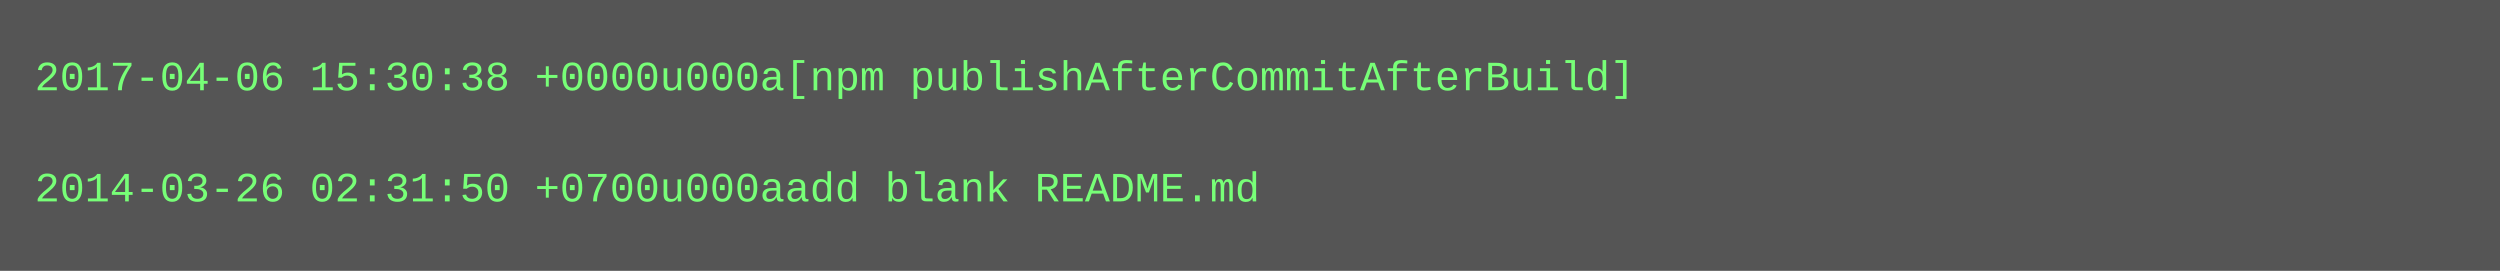
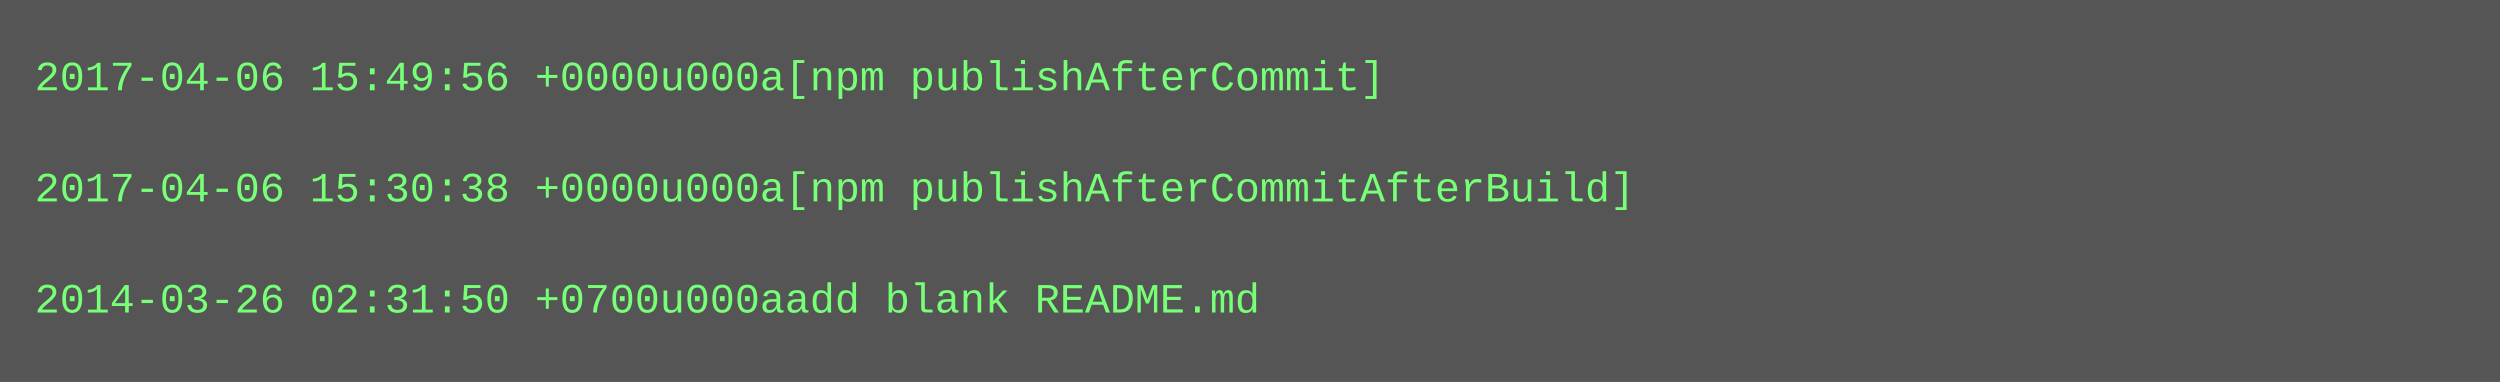
- <svg xmlns="http://www.w3.org/2000/svg" height="78" width="720">
-   <rect height="78" fill="#555" width="720" />
+ <svg xmlns="http://www.w3.org/2000/svg" height="110" width="720">
+   <rect height="110" fill="#555" width="720" />
  <text fill="#7f7" font-family="Courier New" font-size="12" xml:space="preserve">
-     <tspan x="10" y="26">2017-04-06 15:30:38 +0000u000a[npm publishAfterCommitAfterBuild]</tspan>
+     <tspan x="10" y="26">2017-04-06 15:49:56 +0000u000a[npm publishAfterCommit]</tspan>
    <tspan x="10" y="42" />
-     <tspan x="10" y="58">2014-03-26 02:31:50 +0700u000aadd blank README.md</tspan>
+     <tspan x="10" y="58">2017-04-06 15:30:38 +0000u000a[npm publishAfterCommitAfterBuild]</tspan>
+     <tspan x="10" y="74" />
+     <tspan x="10" y="90">2014-03-26 02:31:50 +0700u000aadd blank README.md</tspan>
  </text>
</svg>
